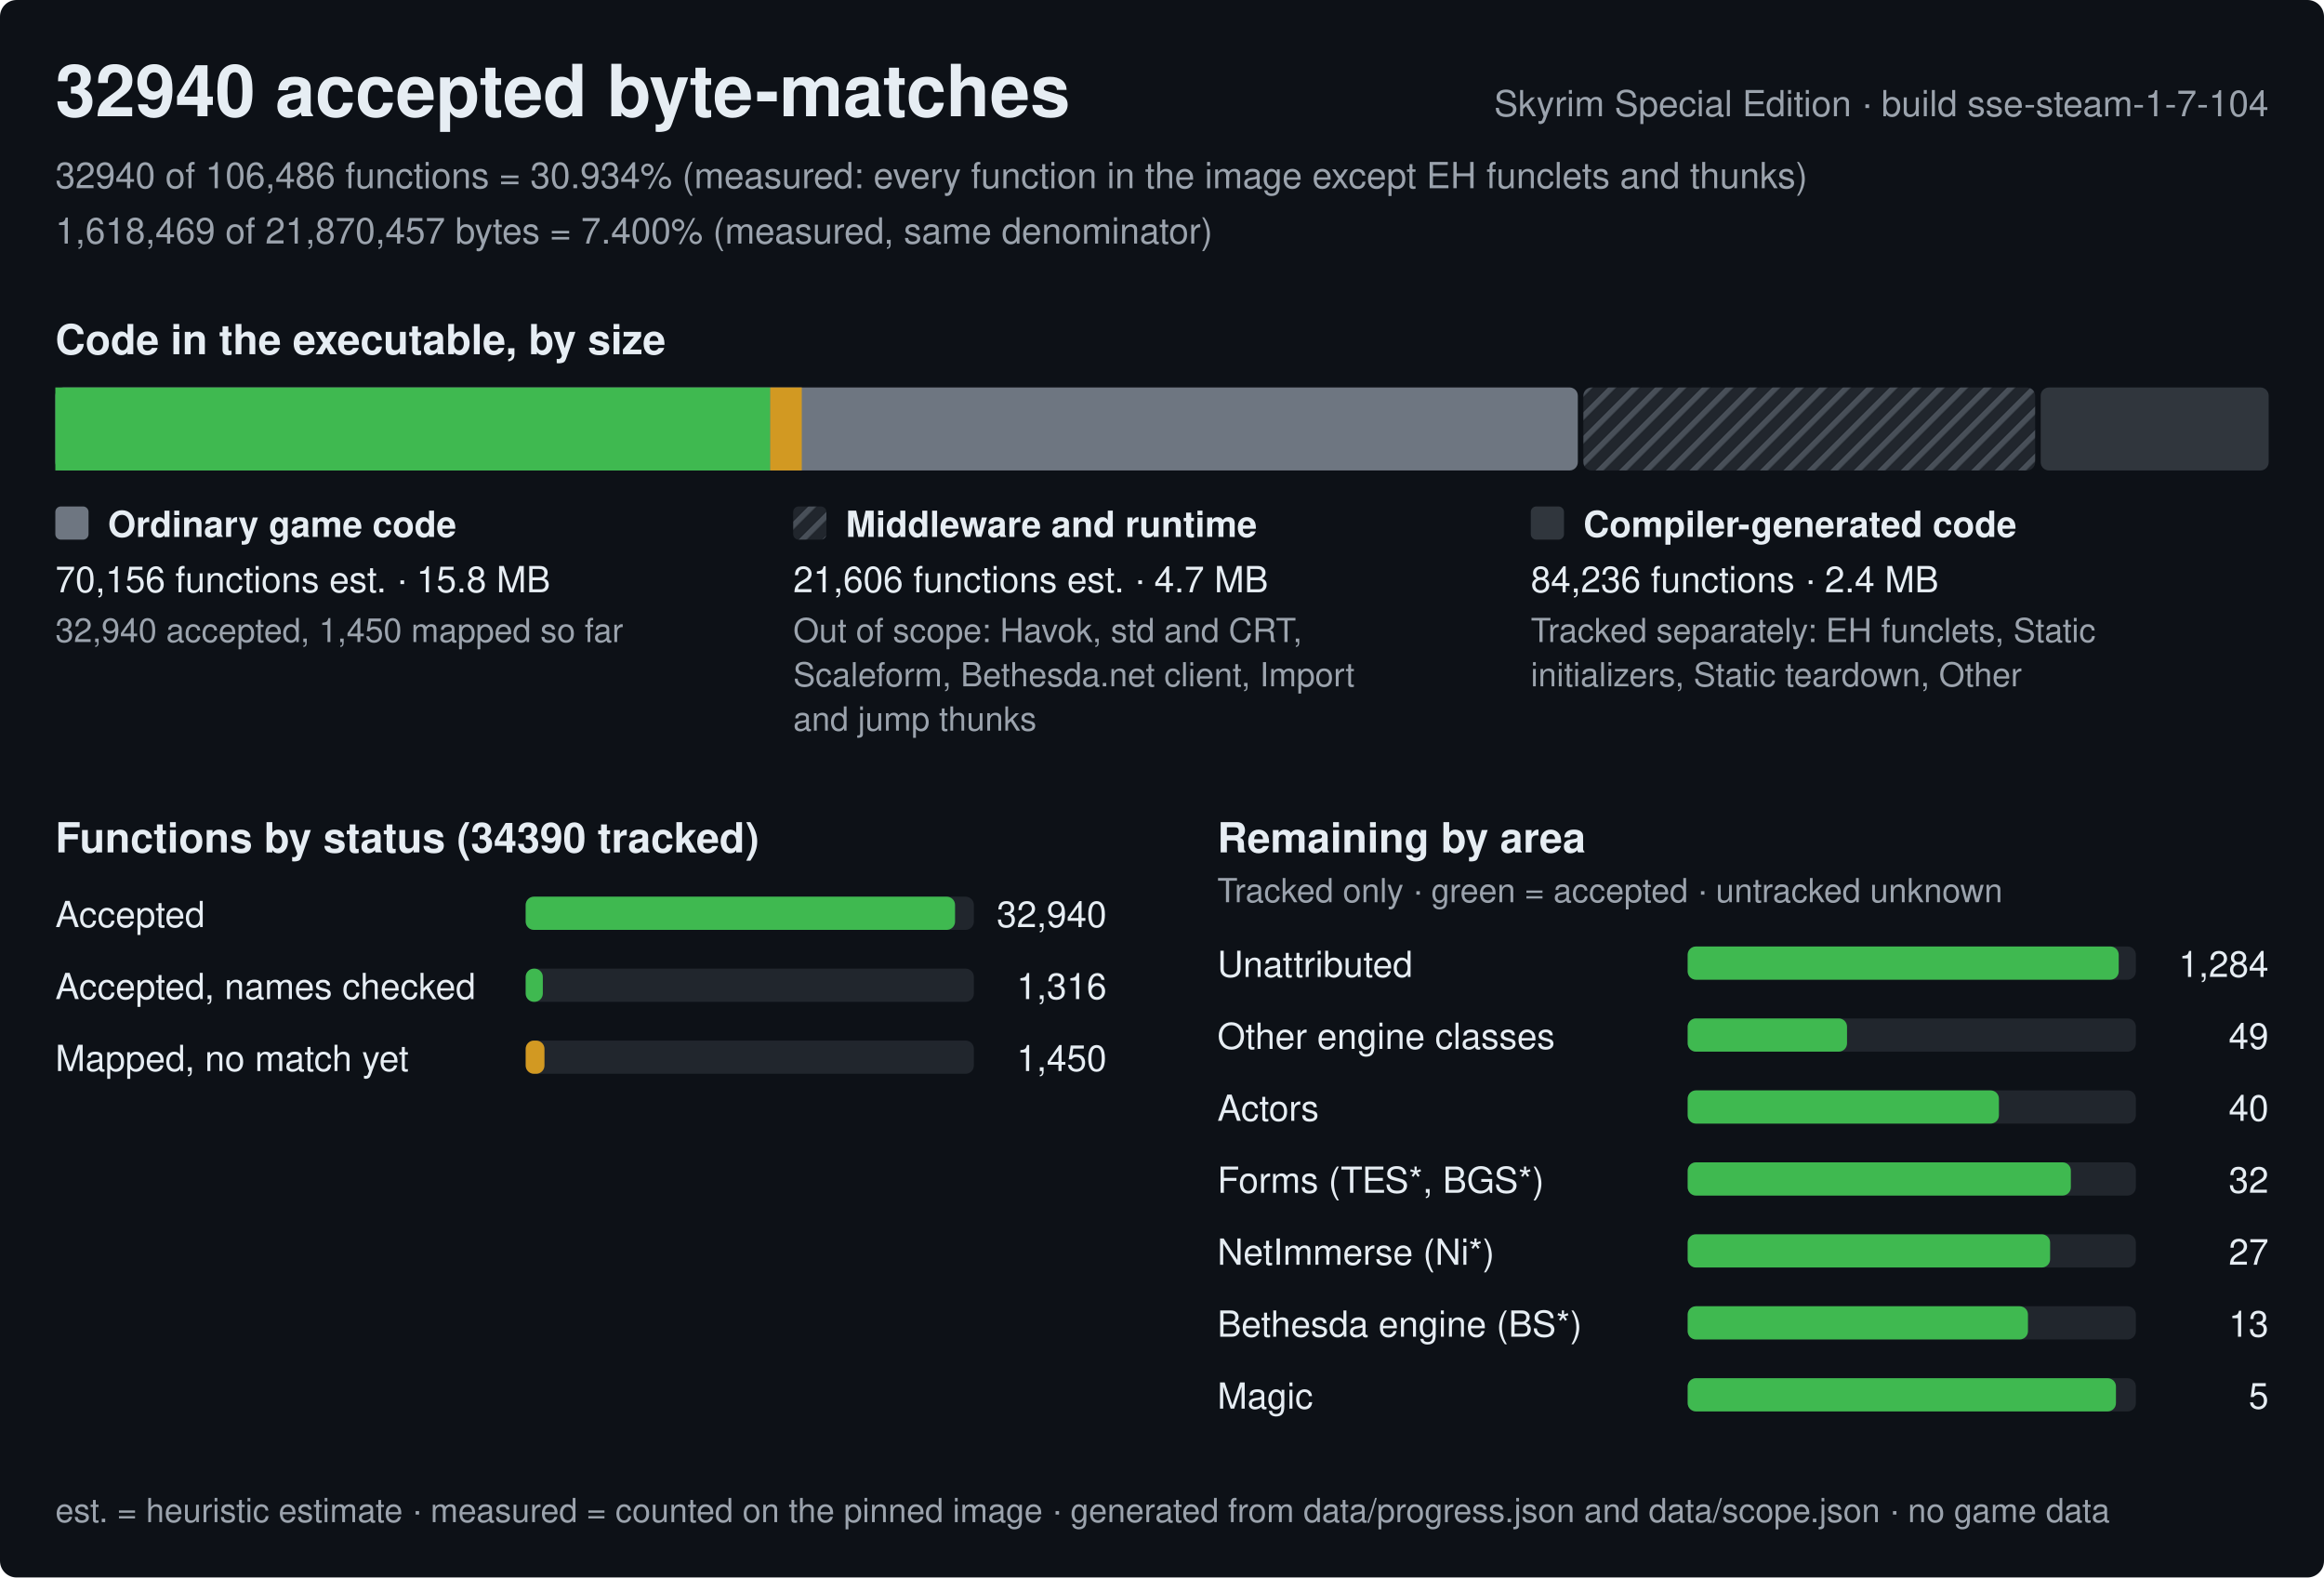
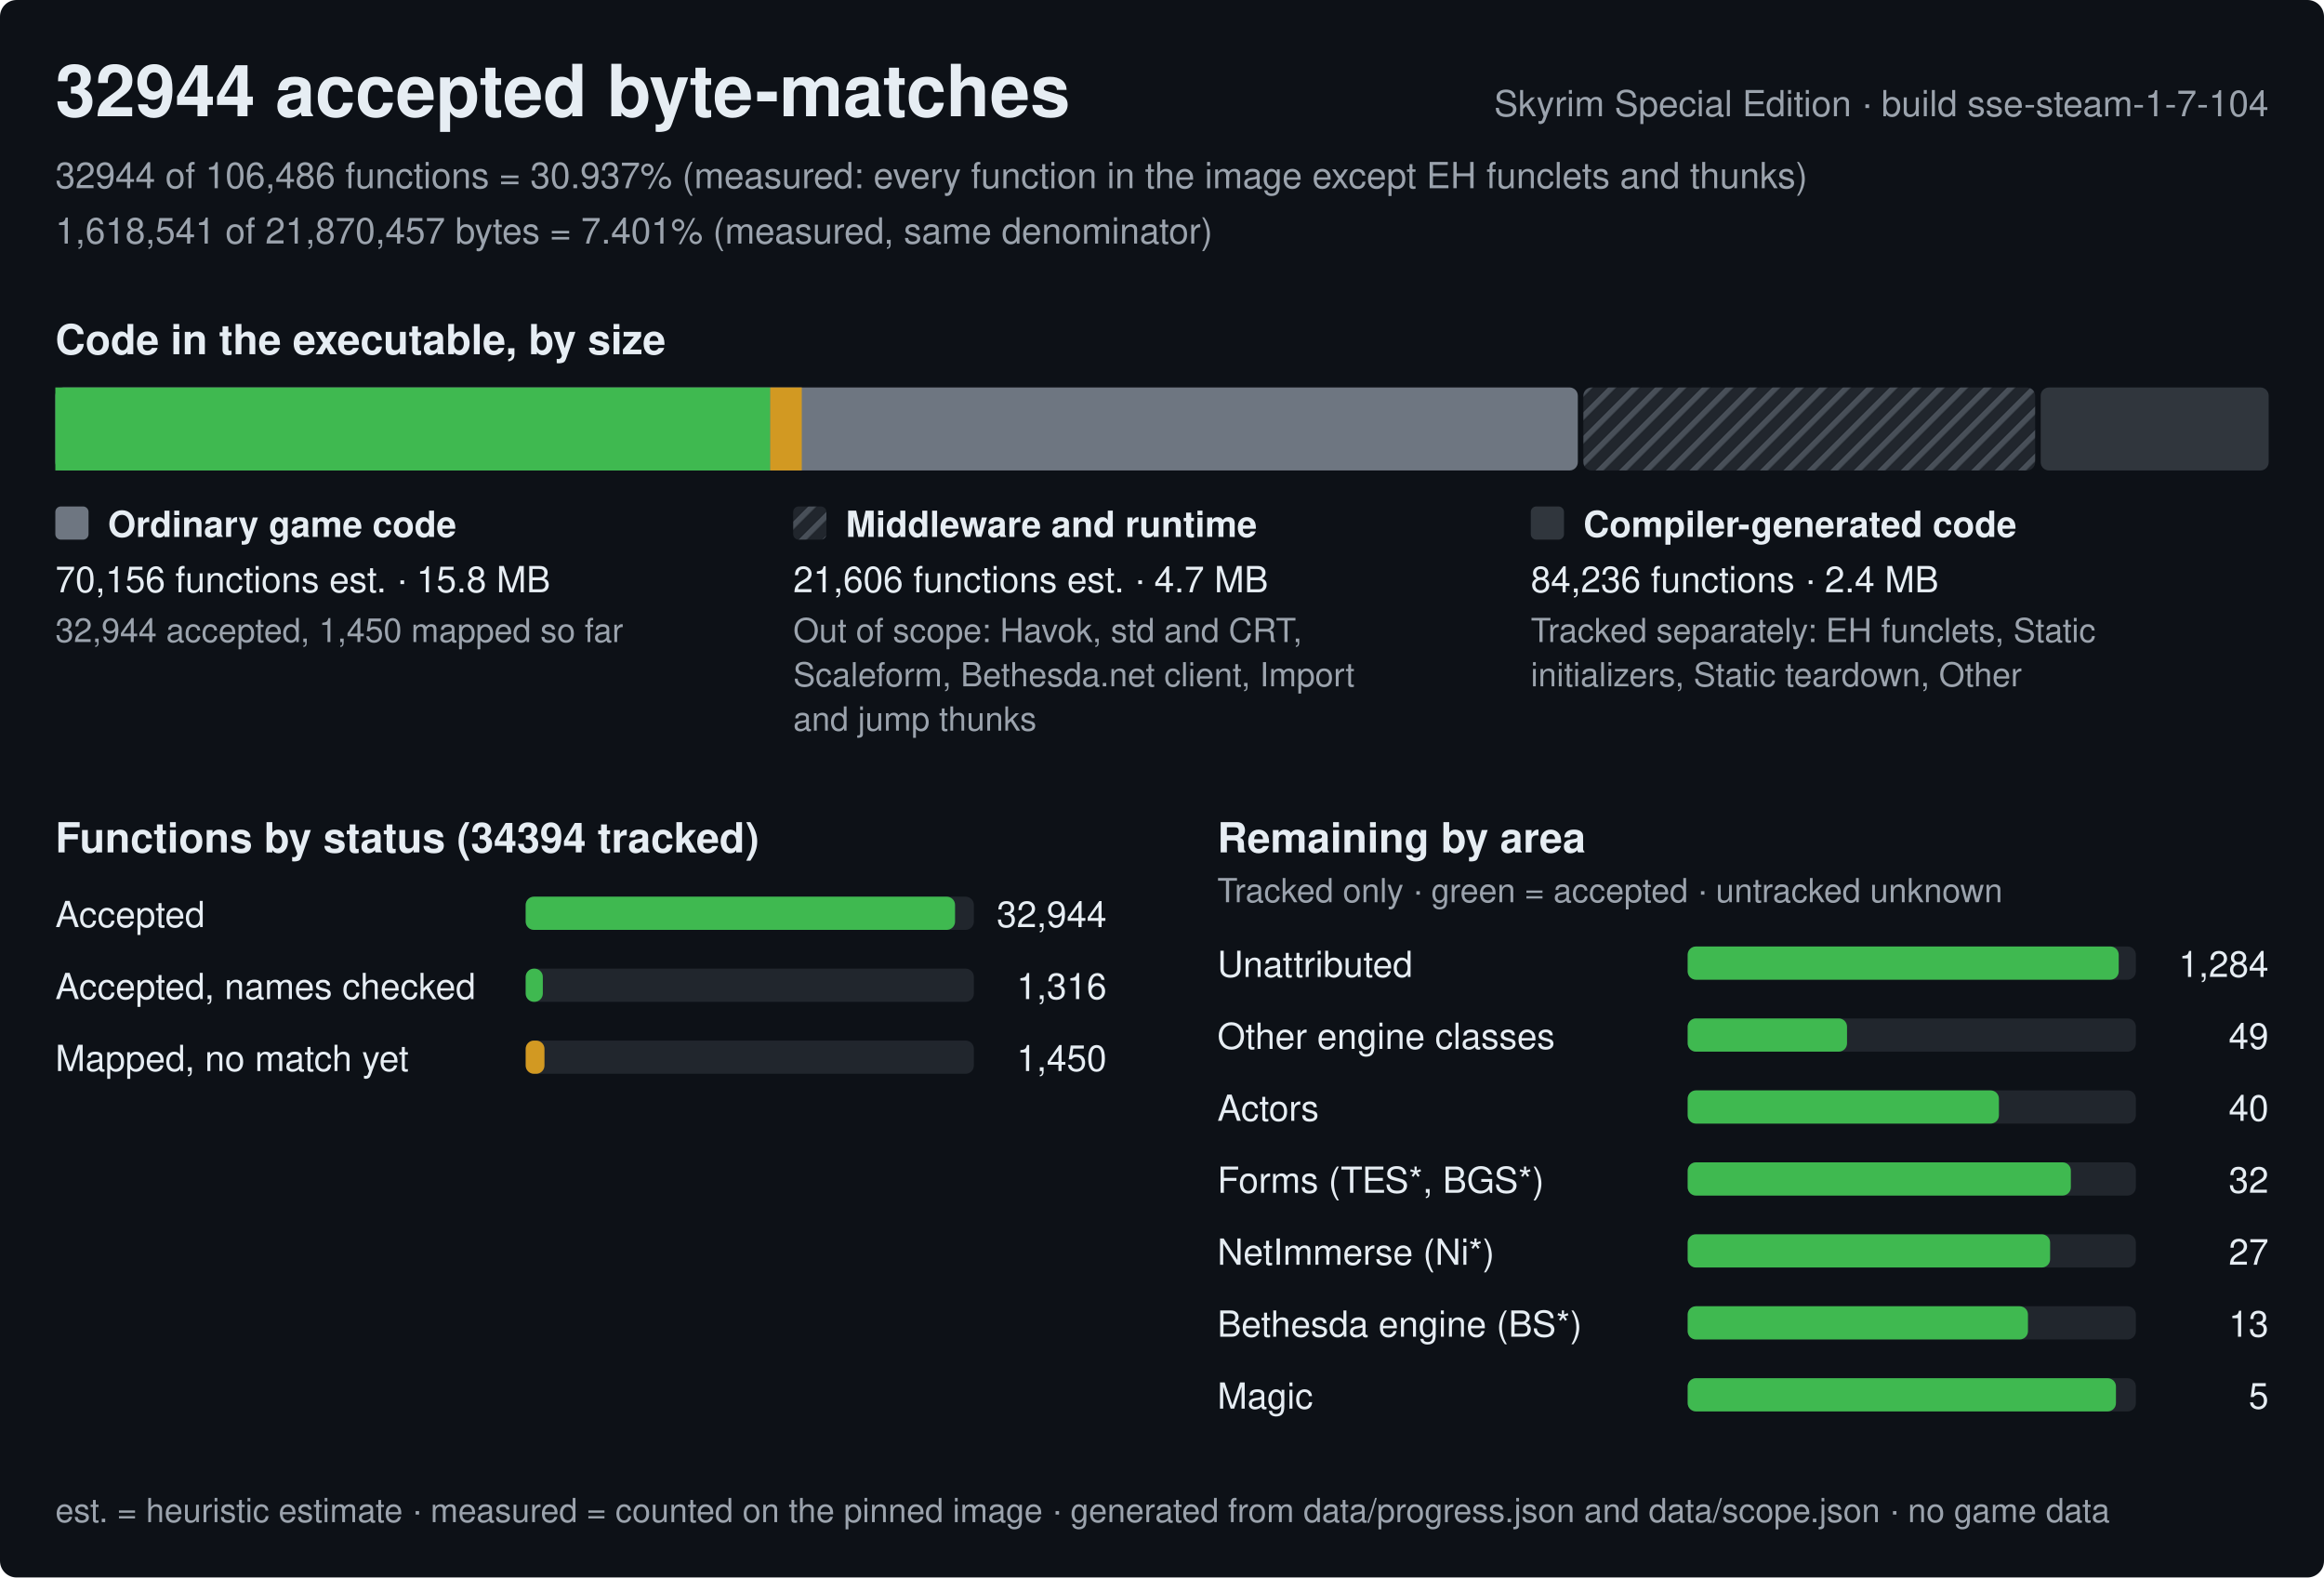
<svg xmlns="http://www.w3.org/2000/svg" width="840" height="570" viewBox="0 0 840 570" role="img" aria-label="Progress of the Skyrim Special Edition byte-matching reconstruction, build sse-steam-1-7-104">
  <style>text{font-family:-apple-system,BlinkMacSystemFont,'Segoe UI',Helvetica,Arial,sans-serif;fill:#e6edf3;white-space:pre}.h{font-size:26px;font-weight:600}.st{font-size:15px;font-weight:600}.lb{font-size:13px;font-weight:600}.bl{font-size:12px;font-weight:600;stroke:#0d1117;stroke-width:3px;paint-order:stroke;stroke-linejoin:round}.rl{font-size:13px}.fn{font-size:12px;fill:#9ba3ad}.mu{fill:#9ba3ad}</style>
  <defs>
    <pattern id="hx" width="6" height="6" patternUnits="userSpaceOnUse" patternTransform="rotate(45)">
      <rect width="6" height="6" fill="#21262d" />
      <rect width="2" height="6" fill="#484f58" />
    </pattern>
  </defs>
  <rect width="840" height="570" rx="6" fill="#0d1117" />
-   <text x="20" y="42" class="h">32940 accepted byte-matches</text>
+   <text x="20" y="42" class="h">32944 accepted byte-matches</text>
  <text x="820" y="42" class="rl mu" text-anchor="end">Skyrim Special Edition · build sse-steam-1-7-104</text>
-   <text x="20" y="68" class="rl mu">32940 of 106,486 functions = 30.934% (measured: every function in the image except EH funclets and thunks)</text>
-   <text x="20" y="88" class="rl mu">1,618,469 of 21,870,457 bytes = 7.400% (measured, same denominator)</text>
+   <text x="20" y="68" class="rl mu">32944 of 106,486 functions = 30.937% (measured: every function in the image except EH funclets and thunks)</text>
+   <text x="20" y="88" class="rl mu">1,618,541 of 21,870,457 bytes = 7.401% (measured, same denominator)</text>
  <text x="20" y="128" class="st">Code in the executable, by size</text>
  <rect x="20" y="140" width="550.3" height="30" rx="3" fill="#6e7681" />
  <rect x="20" y="140" width="258.4" height="30" fill="#3fb950" />
  <rect x="278.4" y="140" width="11.4" height="30" fill="#d29922" />
  <rect x="572.3" y="140" width="163.3" height="30" rx="3" fill="url(#hx)" />
  <rect x="737.6" y="140" width="82.4" height="30" rx="3" fill="#30363d" />
  <rect x="20" y="183" width="12" height="12" rx="2" fill="#6e7681" />
  <text x="39" y="194" class="lb">Ordinary game code</text>
  <text x="20" y="214" class="rl">70,156 functions est. · 15.8 MB</text>
-   <text x="20" y="232" class="fn">32,940 accepted, 1,450 mapped so far</text>
+   <text x="20" y="232" class="fn">32,944 accepted, 1,450 mapped so far</text>
  <rect x="286.7" y="183" width="12" height="12" rx="2" fill="url(#hx)" />
  <text x="305.7" y="194" class="lb">Middleware and runtime</text>
  <text x="286.7" y="214" class="rl">21,606 functions est. · 4.7 MB</text>
  <text x="286.7" y="232" class="fn">Out of scope: Havok, std and CRT,</text>
  <text x="286.7" y="248" class="fn">Scaleform, Bethesda.net client, Import</text>
  <text x="286.7" y="264" class="fn">and jump thunks</text>
  <rect x="553.3" y="183" width="12" height="12" rx="2" fill="#30363d" />
  <text x="572.3" y="194" class="lb">Compiler-generated code</text>
  <text x="553.3" y="214" class="rl">84,236 functions · 2.4 MB</text>
  <text x="553.3" y="232" class="fn">Tracked separately: EH funclets, Static</text>
  <text x="553.3" y="248" class="fn">initializers, Static teardown, Other</text>
-   <text x="20" y="308" class="st">Functions by status (34390 tracked)</text>
+   <text x="20" y="308" class="st">Functions by status (34394 tracked)</text>
  <text x="20" y="335" class="rl">Accepted</text>
  <rect x="190" y="324" width="162.0" height="12" rx="3" fill="#21262d" />
  <rect x="190" y="324" width="155.2" height="12" rx="3" fill="#3fb950" />
-   <text x="400.0" y="335" class="rl" text-anchor="end">32,940</text>
+   <text x="400.0" y="335" class="rl" text-anchor="end">32,944</text>
  <text x="20" y="361" class="rl">Accepted, names checked</text>
  <rect x="190" y="350" width="162.0" height="12" rx="3" fill="#21262d" />
  <rect x="190" y="350" width="6.2" height="12" rx="3" fill="#3fb950" />
  <text x="400.0" y="361" class="rl" text-anchor="end">1,316</text>
  <text x="20" y="387" class="rl">Mapped, no match yet</text>
  <rect x="190" y="376" width="162.0" height="12" rx="3" fill="#21262d" />
  <rect x="190" y="376" width="6.8" height="12" rx="3" fill="#d29922" />
  <text x="400.0" y="387" class="rl" text-anchor="end">1,450</text>
  <text x="440.0" y="308" class="st">Remaining by area</text>
  <text x="440.0" y="326" class="fn">Tracked only · green = accepted · untracked unknown</text>
  <text x="440.0" y="353" class="rl">Unattributed</text>
  <rect x="610.0" y="342" width="162.0" height="12" rx="3" fill="#21262d" />
  <rect x="610.0" y="342" width="155.8" height="12" rx="3" fill="#3fb950" />
  <text x="820.0" y="353" class="rl" text-anchor="end">1,284</text>
  <text x="440.0" y="379" class="rl">Other engine classes</text>
  <rect x="610.0" y="368" width="162.0" height="12" rx="3" fill="#21262d" />
  <rect x="610.0" y="368" width="57.6" height="12" rx="3" fill="#3fb950" />
  <text x="820.0" y="379" class="rl" text-anchor="end">49</text>
  <text x="440.0" y="405" class="rl">Actors</text>
  <rect x="610.0" y="394" width="162.0" height="12" rx="3" fill="#21262d" />
  <rect x="610.0" y="394" width="112.5" height="12" rx="3" fill="#3fb950" />
  <text x="820.0" y="405" class="rl" text-anchor="end">40</text>
  <text x="440.0" y="431" class="rl">Forms (TES*, BGS*)</text>
  <rect x="610.0" y="420" width="162.0" height="12" rx="3" fill="#21262d" />
  <rect x="610.0" y="420" width="138.5" height="12" rx="3" fill="#3fb950" />
  <text x="820.0" y="431" class="rl" text-anchor="end">32</text>
  <text x="440.0" y="457" class="rl">NetImmerse (Ni*)</text>
  <rect x="610.0" y="446" width="162.0" height="12" rx="3" fill="#21262d" />
  <rect x="610.0" y="446" width="131" height="12" rx="3" fill="#3fb950" />
  <text x="820.0" y="457" class="rl" text-anchor="end">27</text>
  <text x="440.0" y="483" class="rl">Bethesda engine (BS*)</text>
  <rect x="610.0" y="472" width="162.0" height="12" rx="3" fill="#21262d" />
  <rect x="610.0" y="472" width="123" height="12" rx="3" fill="#3fb950" />
  <text x="820.0" y="483" class="rl" text-anchor="end">13</text>
  <text x="440.0" y="509" class="rl">Magic</text>
  <rect x="610.0" y="498" width="162.0" height="12" rx="3" fill="#21262d" />
  <rect x="610.0" y="498" width="154.8" height="12" rx="3" fill="#3fb950" />
  <text x="820.0" y="509" class="rl" text-anchor="end">5</text>
  <text x="20" y="550" class="fn">est. = heuristic estimate · measured = counted on the pinned image · generated from data/progress.json and data/scope.json · no game data</text>
</svg>
